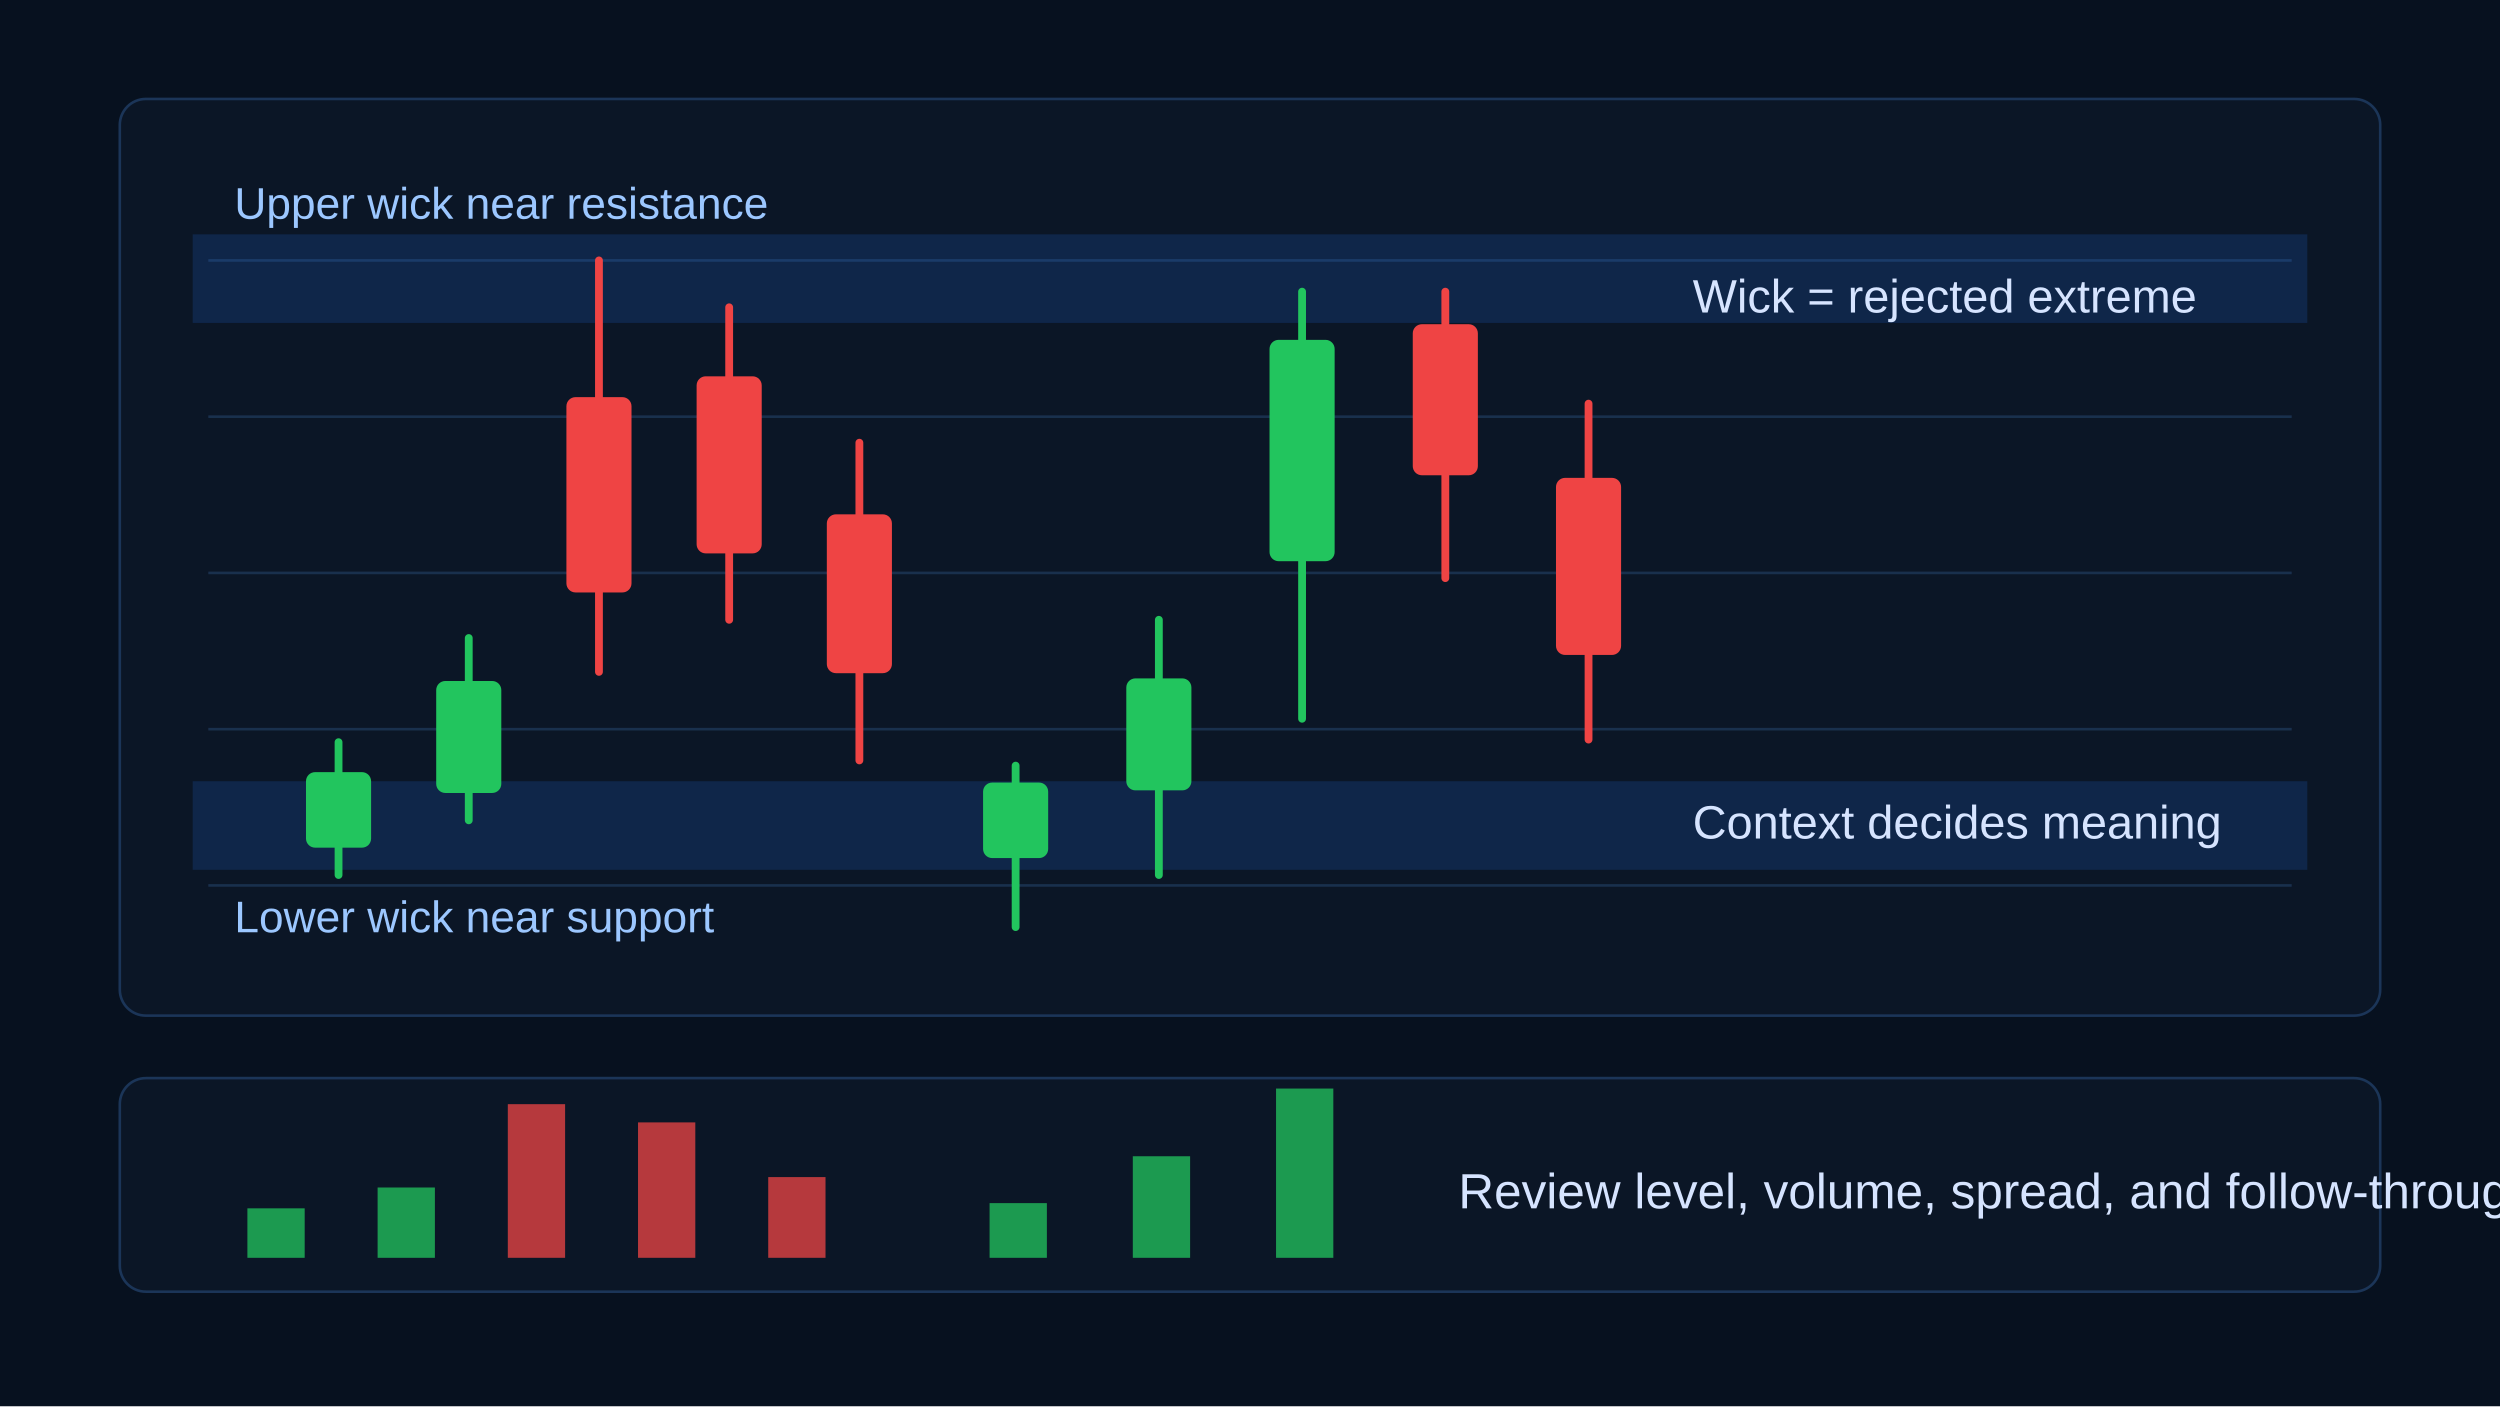
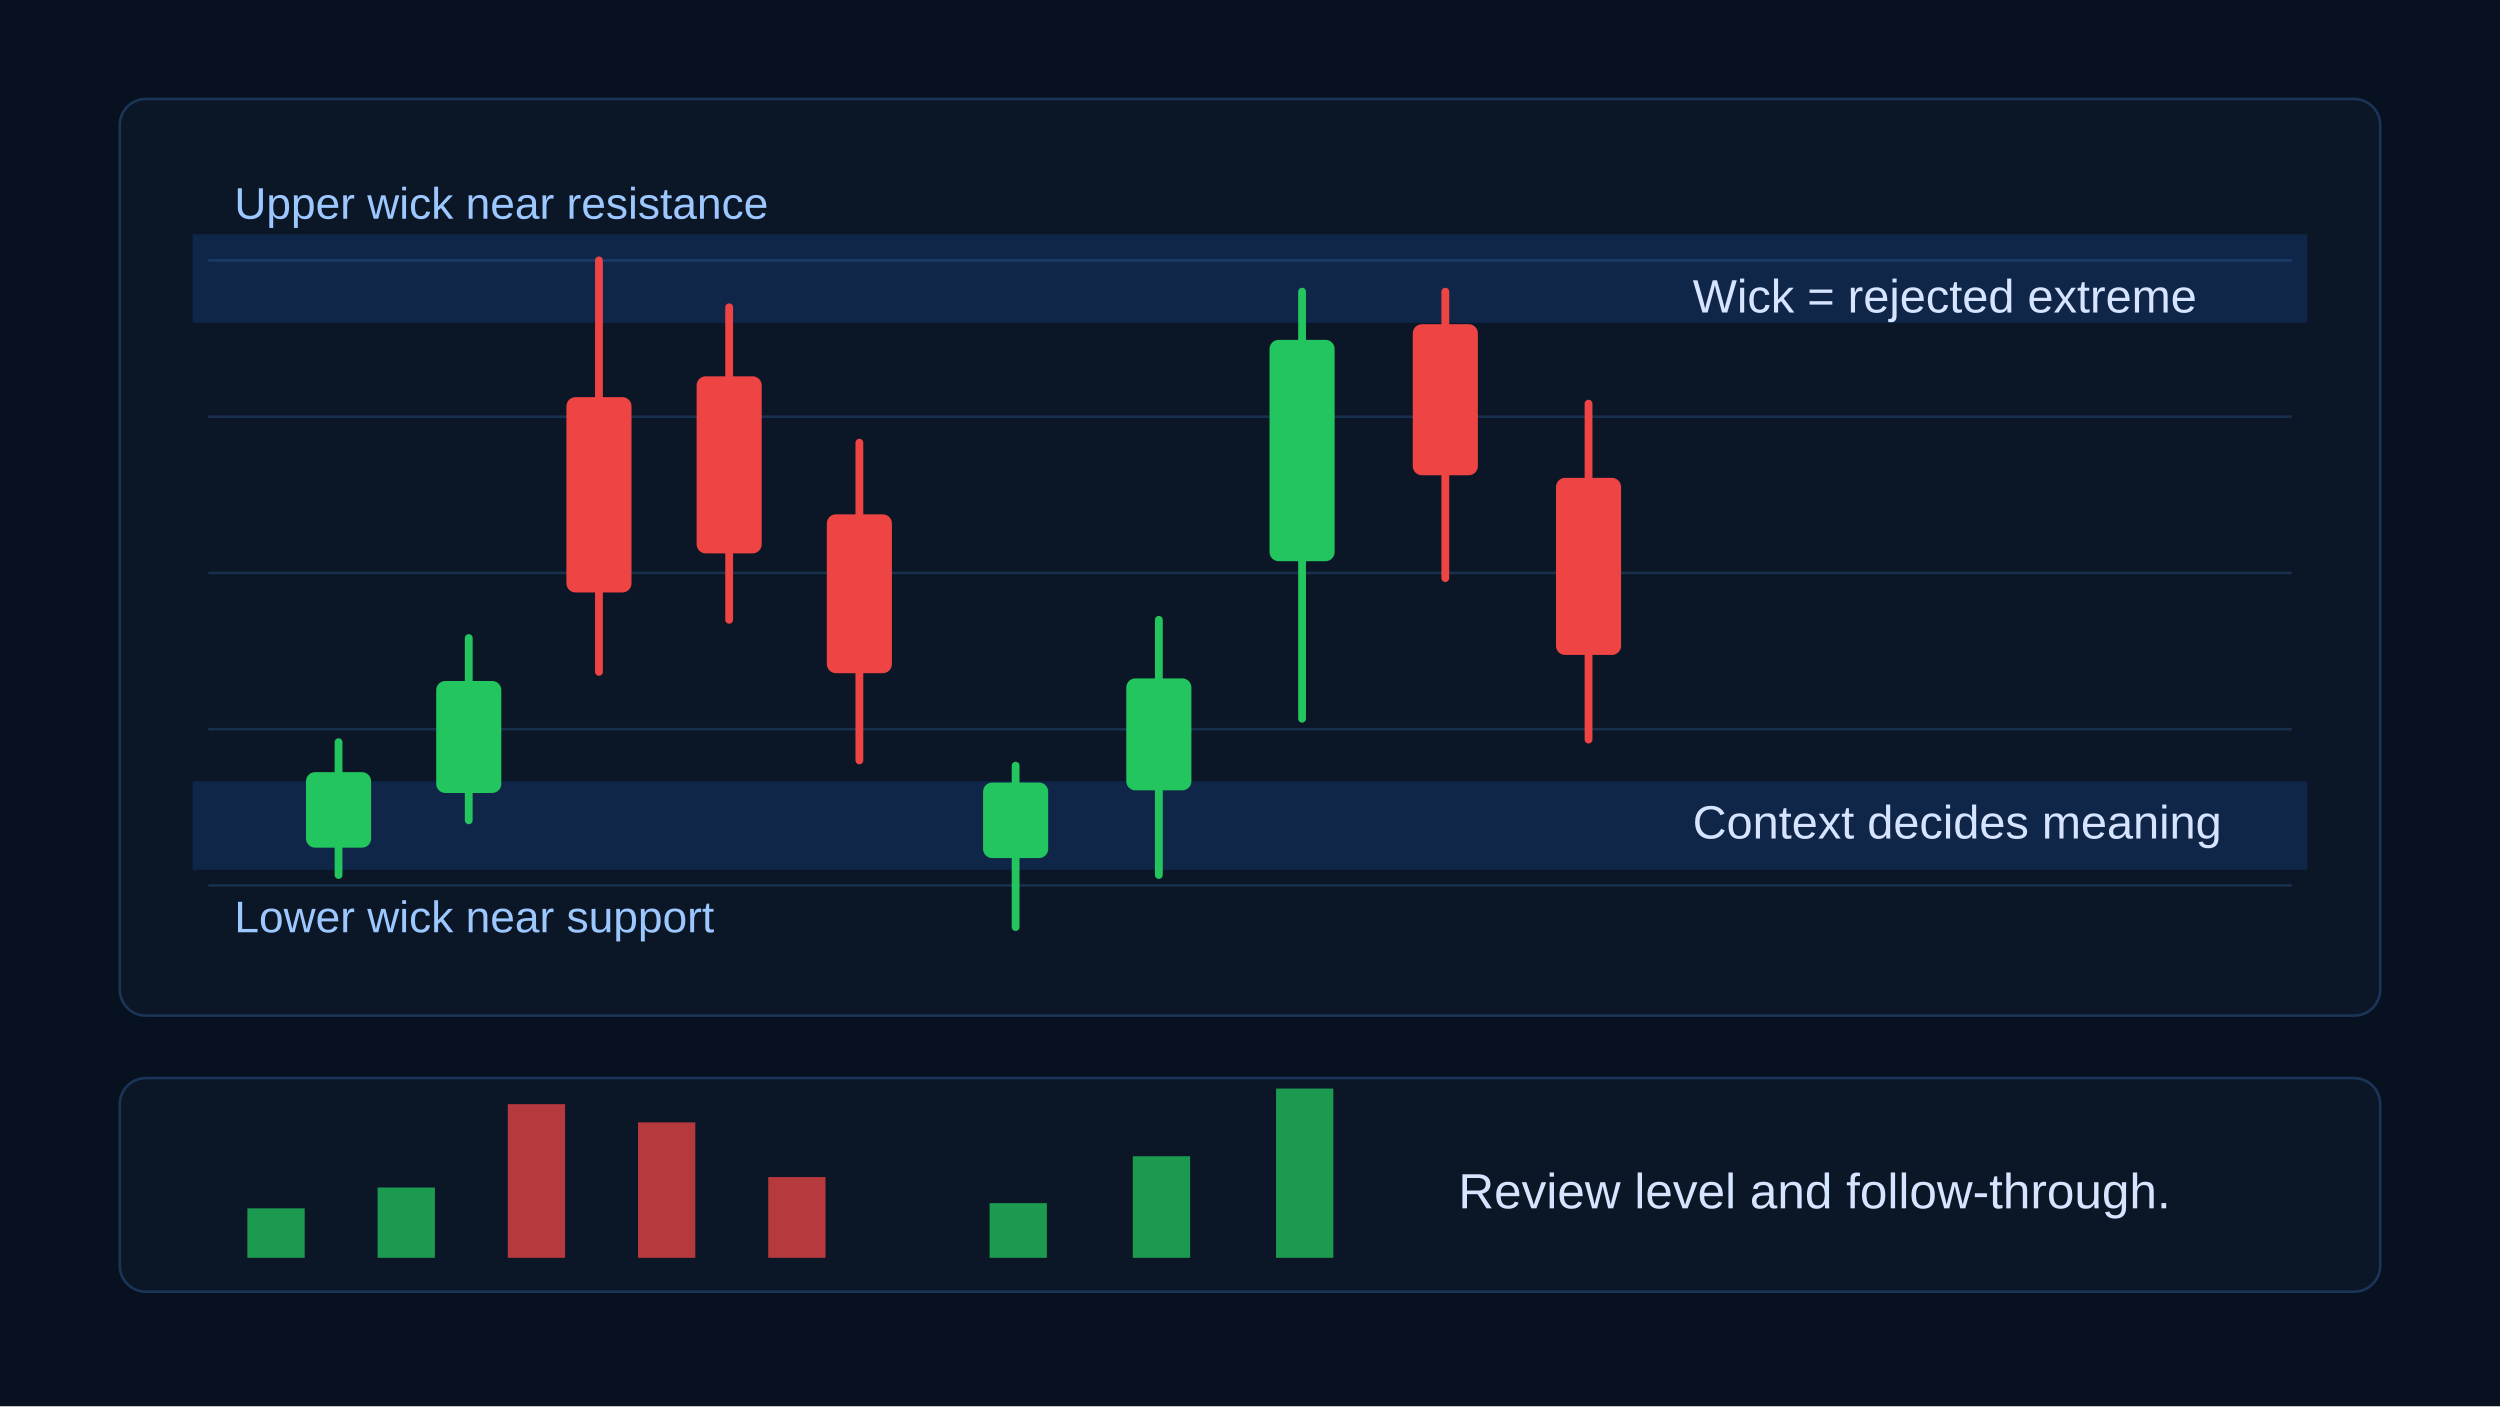
<svg xmlns="http://www.w3.org/2000/svg" width="960" height="540" viewBox="0 0 960 540" role="img" aria-labelledby="title desc">
  <rect width="960" height="540" fill="#07111f" />
  <rect x="46" y="38" width="868" height="352" rx="10" fill="#0b1626" stroke="#1b3558" />
  <g stroke="#19304d">
    <path d="M80 100H880M80 160H880M80 220H880M80 280H880M80 340H880" />
  </g>
  <rect x="74" y="90" width="812" height="34" fill="#1f6feb" opacity=".18" />
  <rect x="74" y="300" width="812" height="34" fill="#1f6feb" opacity=".18" />
  <text x="90" y="84" fill="#9cc7ff" font-family="Arial" font-size="17">Upper wick near resistance</text>
  <text x="90" y="358" fill="#9cc7ff" font-family="Arial" font-size="17">Lower wick near support</text>
  <g stroke-width="3" stroke-linecap="round">
    <g stroke="#22c55e" fill="#22c55e">
      <line x1="130" y1="285" x2="130" y2="336" />
      <rect x="119" y="298" width="22" height="26" rx="2" />
    </g>
    <g stroke="#22c55e" fill="#22c55e">
      <line x1="180" y1="245" x2="180" y2="315" />
      <rect x="169" y="263" width="22" height="40" rx="2" />
    </g>
    <g stroke="#ef4444" fill="#ef4444">
      <line x1="230" y1="100" x2="230" y2="258" />
      <rect x="219" y="154" width="22" height="72" rx="2" />
    </g>
    <g stroke="#ef4444" fill="#ef4444">
      <line x1="280" y1="118" x2="280" y2="238" />
      <rect x="269" y="146" width="22" height="65" rx="2" />
    </g>
    <g stroke="#ef4444" fill="#ef4444">
      <line x1="330" y1="170" x2="330" y2="292" />
      <rect x="319" y="199" width="22" height="58" rx="2" />
    </g>
    <g stroke="#22c55e" fill="#22c55e">
      <line x1="390" y1="294" x2="390" y2="356" />
      <rect x="379" y="302" width="22" height="26" rx="2" />
    </g>
    <g stroke="#22c55e" fill="#22c55e">
      <line x1="445" y1="238" x2="445" y2="336" />
      <rect x="434" y="262" width="22" height="40" rx="2" />
    </g>
    <g stroke="#22c55e" fill="#22c55e">
      <line x1="500" y1="112" x2="500" y2="276" />
      <rect x="489" y="132" width="22" height="82" rx="2" />
    </g>
    <g stroke="#ef4444" fill="#ef4444">
      <line x1="555" y1="112" x2="555" y2="222" />
      <rect x="544" y="126" width="22" height="55" rx="2" />
    </g>
    <g stroke="#ef4444" fill="#ef4444">
      <line x1="610" y1="155" x2="610" y2="284" />
      <rect x="599" y="185" width="22" height="65" rx="2" />
    </g>
  </g>
  <text x="650" y="120" fill="#d6e4ff" font-family="Arial" font-size="18">Wick = rejected extreme</text>
  <text x="650" y="322" fill="#d6e4ff" font-family="Arial" font-size="18">Context decides meaning</text>
  <rect x="46" y="414" width="868" height="82" rx="10" fill="#0b1626" stroke="#1b3558" />
  <g>
    <rect x="95" y="464" width="22" height="19" fill="#22c55e" opacity=".75" />
    <rect x="145" y="456" width="22" height="27" fill="#22c55e" opacity=".75" />
    <rect x="195" y="424" width="22" height="59" fill="#ef4444" opacity=".75" />
    <rect x="245" y="431" width="22" height="52" fill="#ef4444" opacity=".75" />
    <rect x="295" y="452" width="22" height="31" fill="#ef4444" opacity=".75" />
    <rect x="380" y="462" width="22" height="21" fill="#22c55e" opacity=".75" />
    <rect x="435" y="444" width="22" height="39" fill="#22c55e" opacity=".75" />
    <rect x="490" y="418" width="22" height="65" fill="#22c55e" opacity=".75" />
  </g>
-   <text x="560" y="464" fill="#d6e4ff" font-family="Arial" font-size="19">Review level, volume, spread, and follow-through.</text>
+   <text x="560" y="464" fill="#d6e4ff" font-family="Arial" font-size="19">Review level and follow-through.</text>
</svg>
